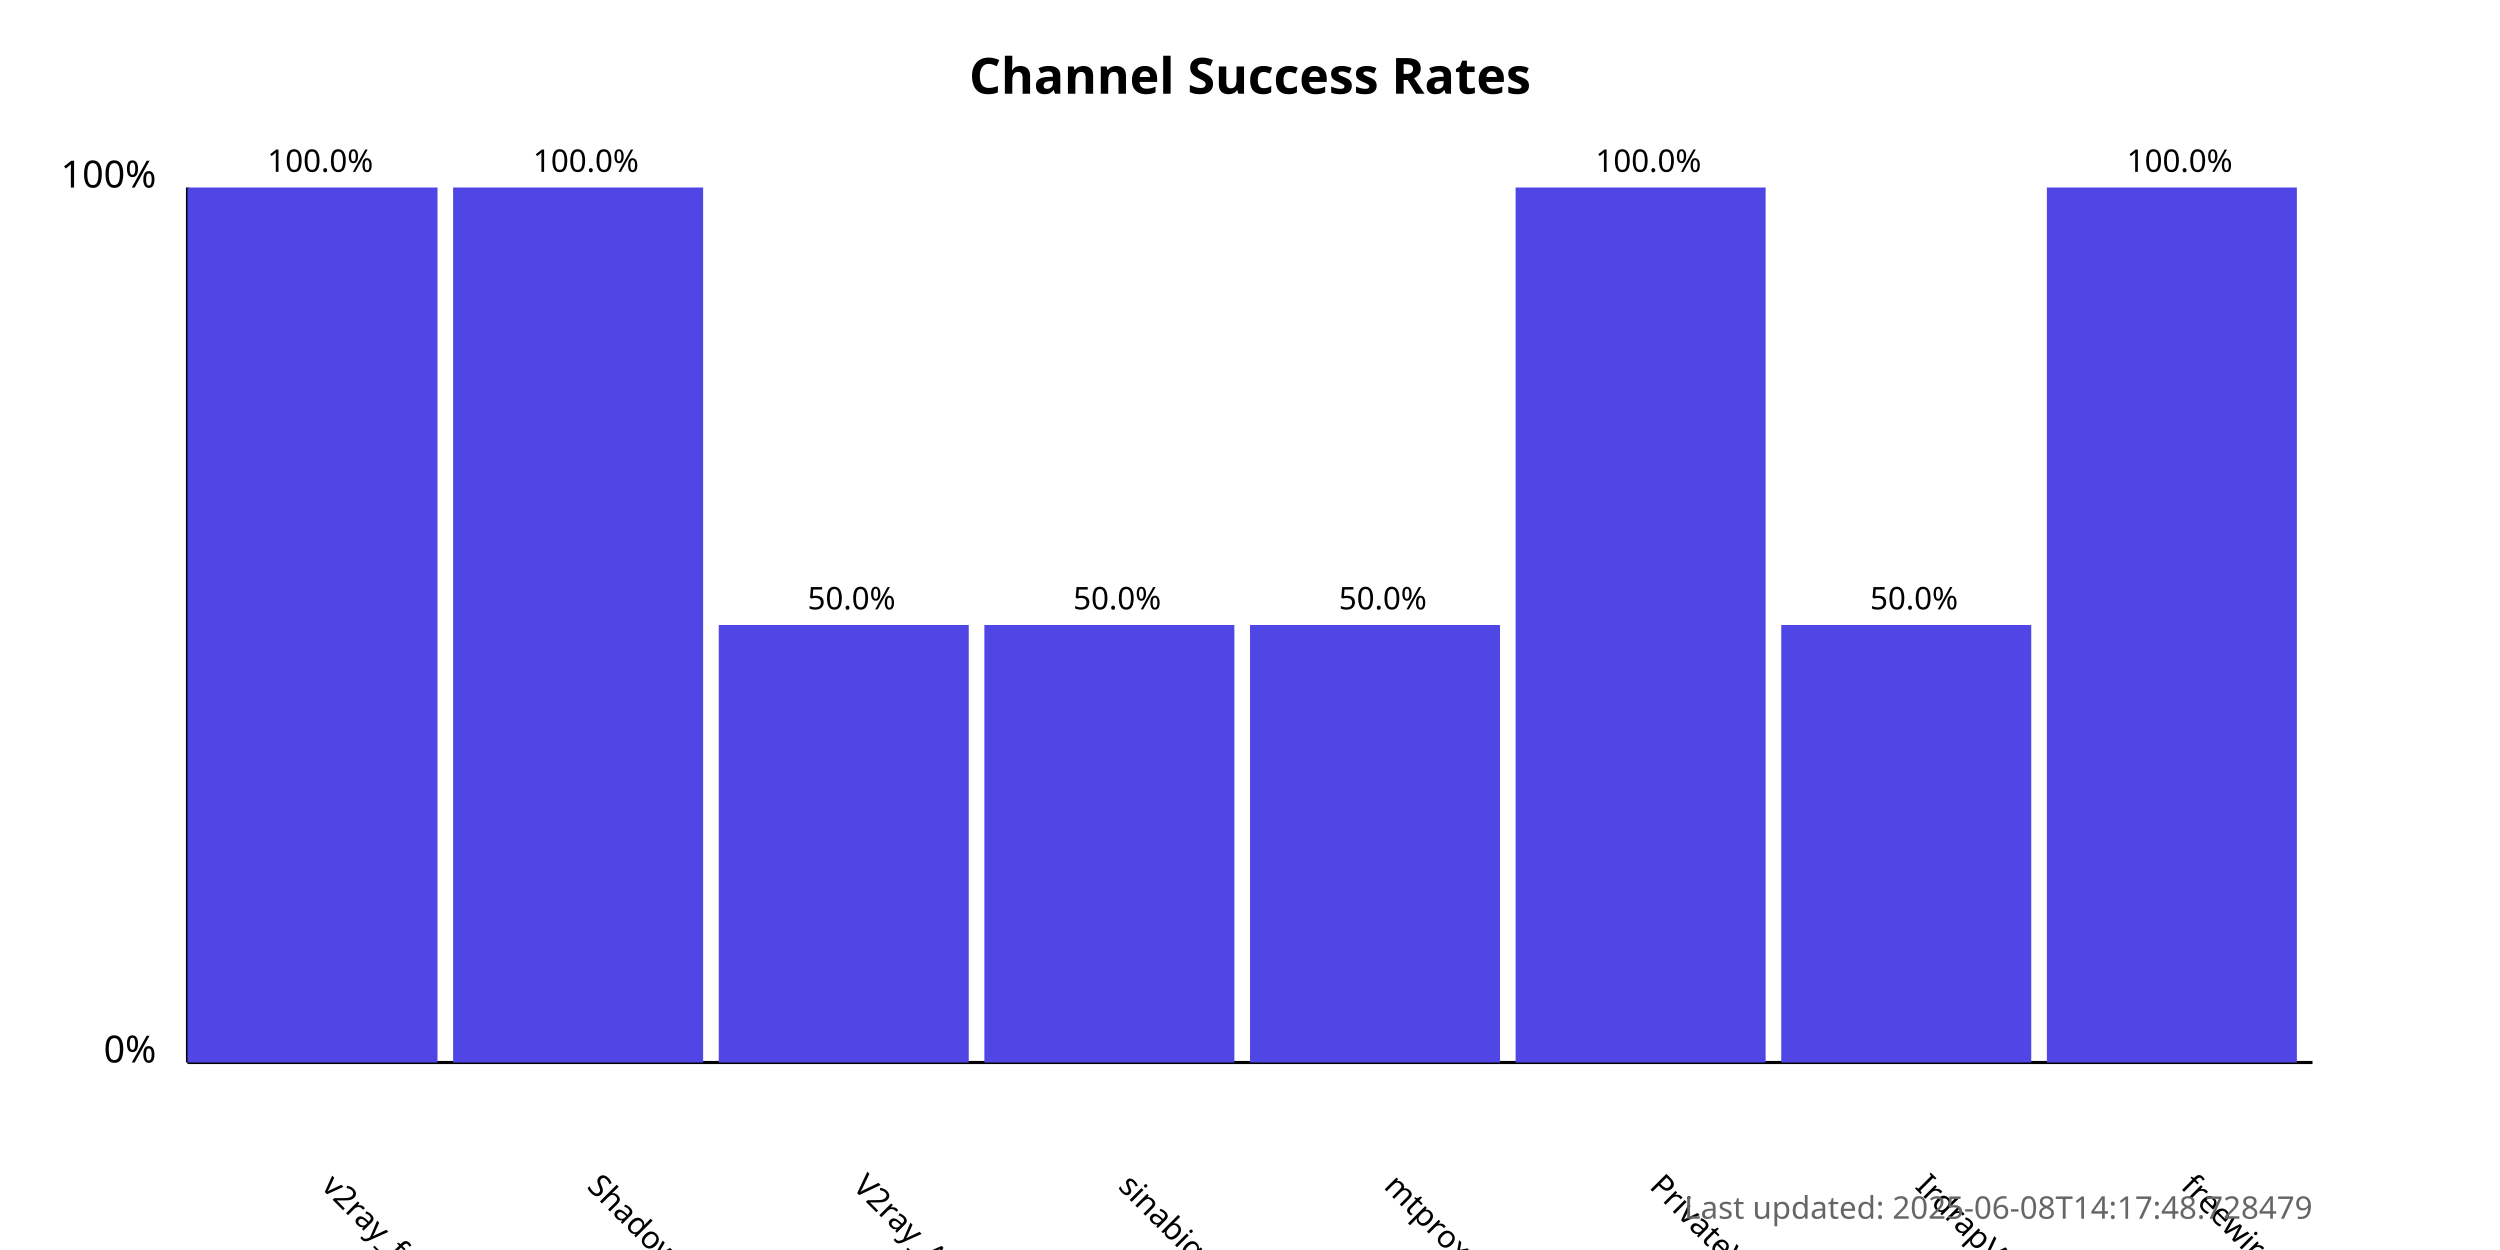
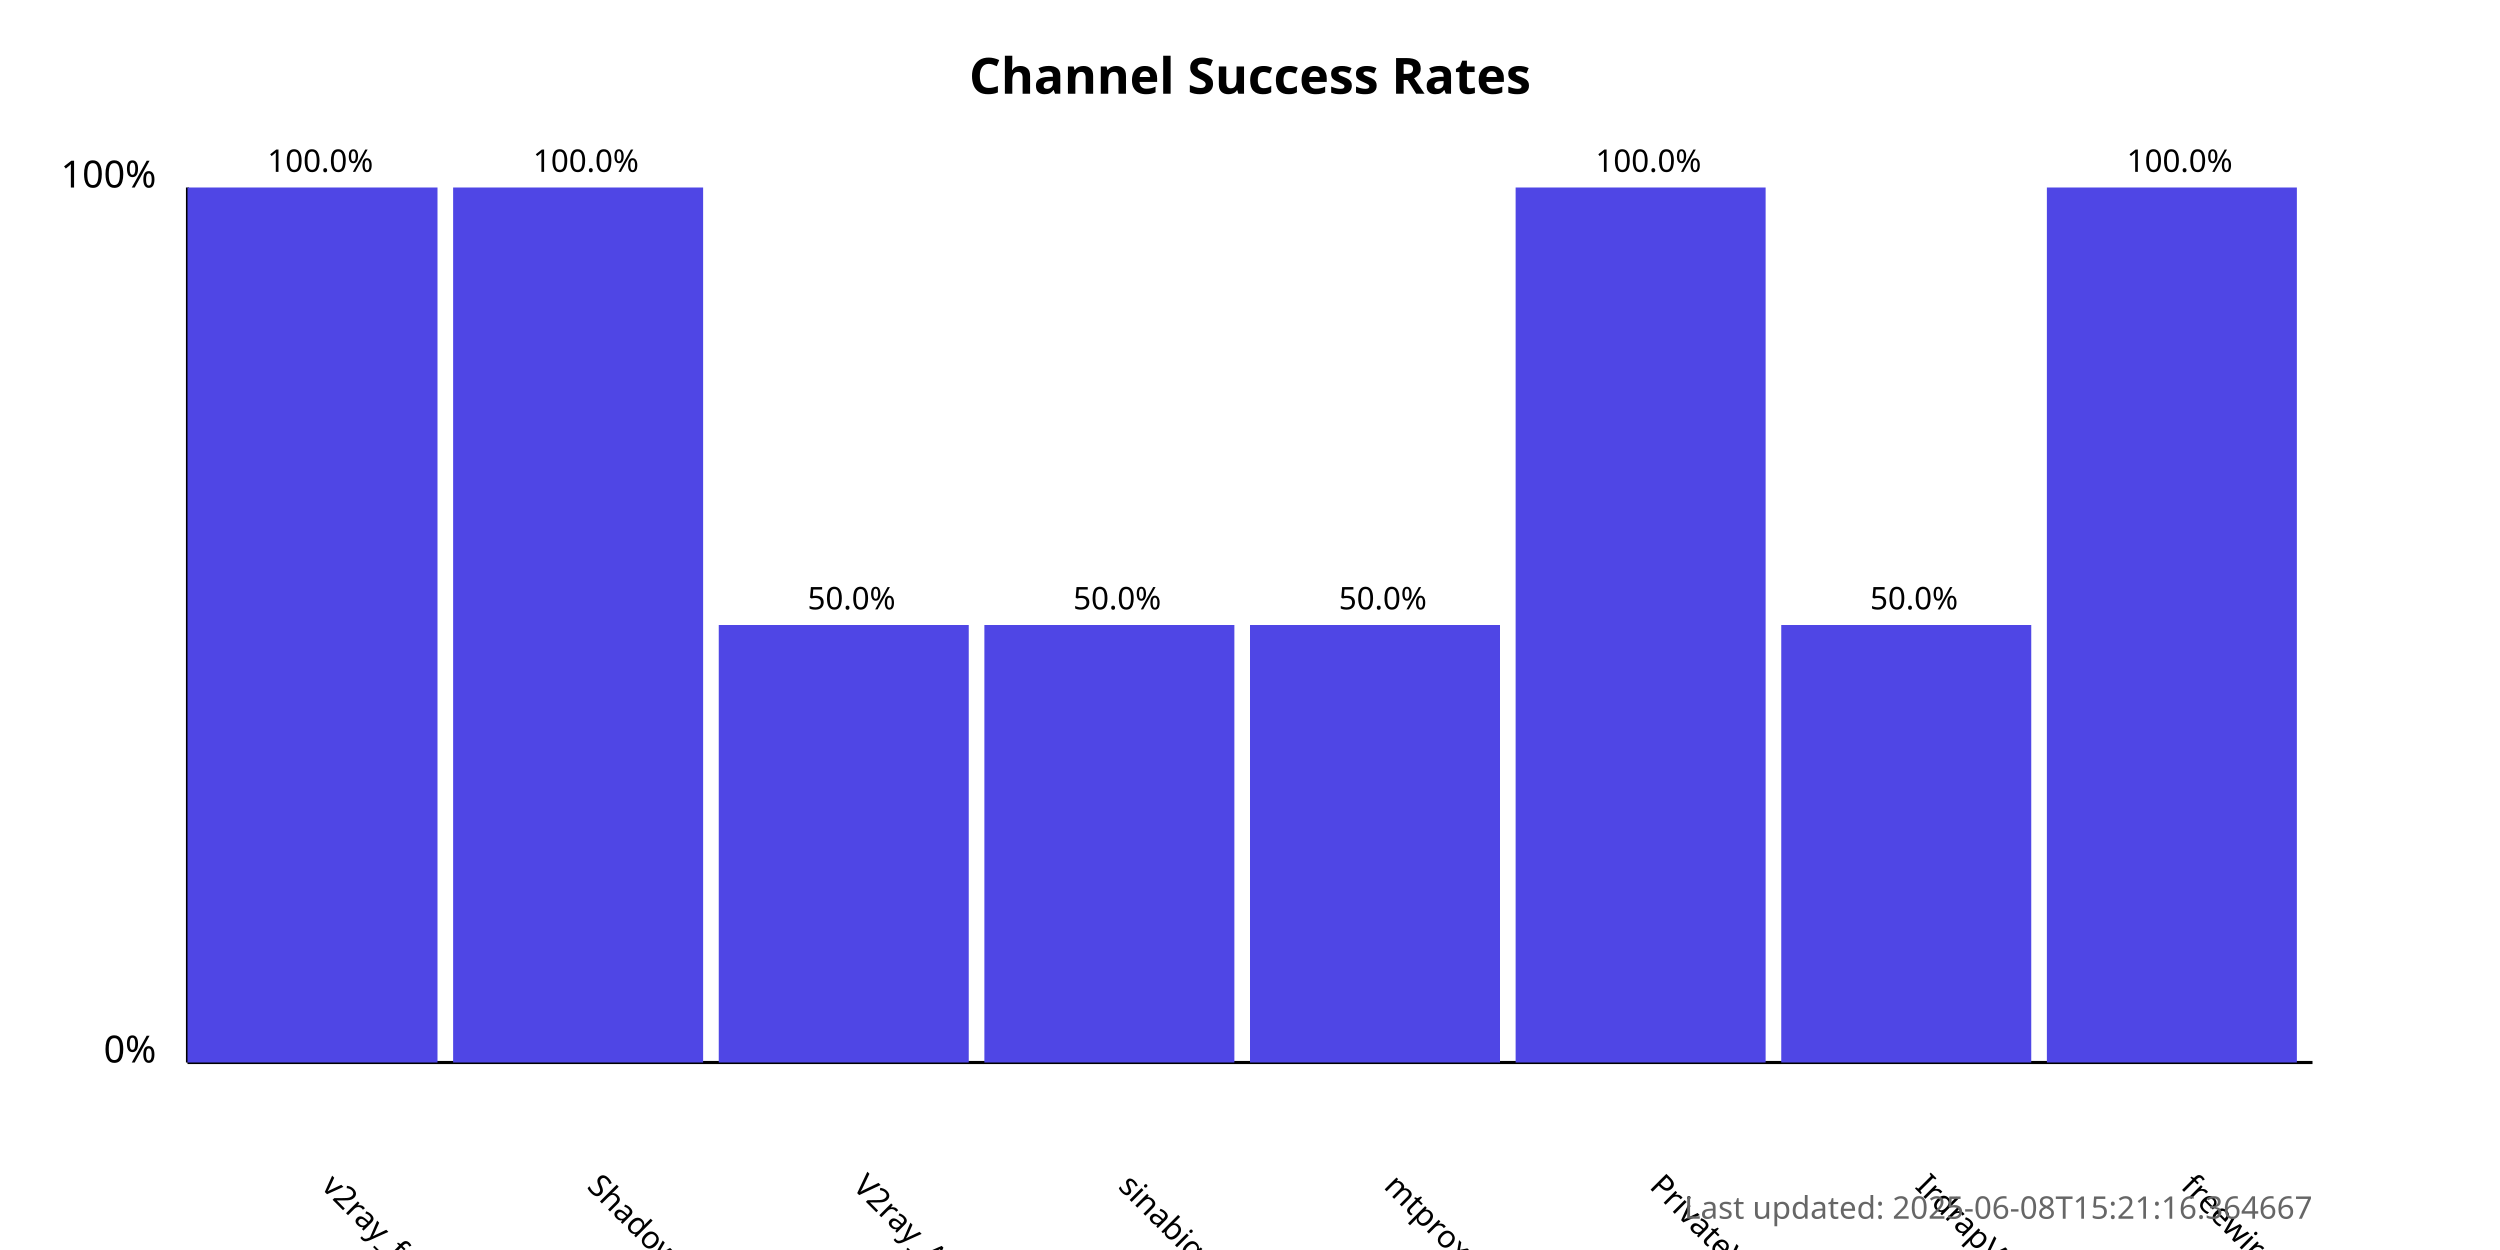
<svg xmlns="http://www.w3.org/2000/svg" width="800" height="400">
  <style>
            .chart-title { font: bold 16px sans-serif; }
            .axis-label { font: 12px sans-serif; }
            .tick-label { font: 10px sans-serif; }
            .bar { fill: #4f46e5; }
            .bar:hover { fill: #6366f1; }
            .timestamp { font: 10px sans-serif; fill: #666; }
        </style>
  <text x="400.0" y="30" text-anchor="middle" class="chart-title">
            Channel Success Rates
        </text>
  <line x1="60" y1="340" x2="60" y2="60" stroke="black" stroke-width="1" />
  <line x1="60" y1="340" x2="740" y2="340" stroke="black" stroke-width="1" />
  <text x="50" y="340" text-anchor="end" class="axis-label">0%</text>
  <text x="50" y="60" text-anchor="end" class="axis-label">100%</text>
  <g>
    <rect x="60" y="60.0" width="80.0" height="280.0" class="bar" />
    <text x="102.5" y="380" transform="rotate(45, 102.5, 380)" text-anchor="start" class="tick-label">
                v2ray_free_conf
            </text>
    <text x="102.5" y="55.0" text-anchor="middle" class="tick-label">
                100.0%
            </text>
  </g>
  <g>
    <rect x="145.0" y="60.0" width="80.0" height="280.0" class="bar" />
    <text x="187.5" y="380" transform="rotate(45, 187.5, 380)" text-anchor="start" class="tick-label">
                ShadowProxy66
            </text>
    <text x="187.5" y="55.0" text-anchor="middle" class="tick-label">
                100.0%
            </text>
  </g>
  <g>
    <rect x="230.0" y="200.0" width="80.0" height="140.0" class="bar" />
    <text x="272.5" y="380" transform="rotate(45, 272.5, 380)" text-anchor="start" class="tick-label">
                V2ray_Alpha
            </text>
    <text x="272.5" y="195.0" text-anchor="middle" class="tick-label">
                50.0%
            </text>
  </g>
  <g>
    <rect x="315.0" y="200.0" width="80.0" height="140.0" class="bar" />
    <text x="357.5" y="380" transform="rotate(45, 357.5, 380)" text-anchor="start" class="tick-label">
                sinabigo
            </text>
    <text x="357.5" y="195.0" text-anchor="middle" class="tick-label">
                50.0%
            </text>
  </g>
  <g>
    <rect x="400.0" y="200.0" width="80.0" height="140.0" class="bar" />
    <text x="442.5" y="380" transform="rotate(45, 442.5, 380)" text-anchor="start" class="tick-label">
                mtproxy_lists
            </text>
    <text x="442.5" y="195.0" text-anchor="middle" class="tick-label">
                50.0%
            </text>
  </g>
  <g>
    <rect x="485.0" y="60.0" width="80.0" height="280.0" class="bar" />
    <text x="527.5" y="380" transform="rotate(45, 527.5, 380)" text-anchor="start" class="tick-label">
                PrivateVPNs
            </text>
    <text x="527.5" y="55.0" text-anchor="middle" class="tick-label">
                100.0%
            </text>
  </g>
  <g>
    <rect x="570.0" y="200.0" width="80.0" height="140.0" class="bar" />
    <text x="612.5" y="380" transform="rotate(45, 612.5, 380)" text-anchor="start" class="tick-label">
                IrdrapVPNnews
            </text>
    <text x="612.5" y="195.0" text-anchor="middle" class="tick-label">
                50.0%
            </text>
  </g>
  <g>
    <rect x="655.0" y="60.0" width="80.0" height="280.0" class="bar" />
    <text x="697.5" y="380" transform="rotate(45, 697.5, 380)" text-anchor="start" class="tick-label">
                freewireguard
            </text>
    <text x="697.5" y="55.0" text-anchor="middle" class="tick-label">
                100.0%
            </text>
  </g>
  <text x="740" y="390" text-anchor="end" class="timestamp">
-             Last updated: 2025-06-08T14:17:48.728479
+             Last updated: 2025-06-08T15:21:16.364667
        </text>
</svg>
